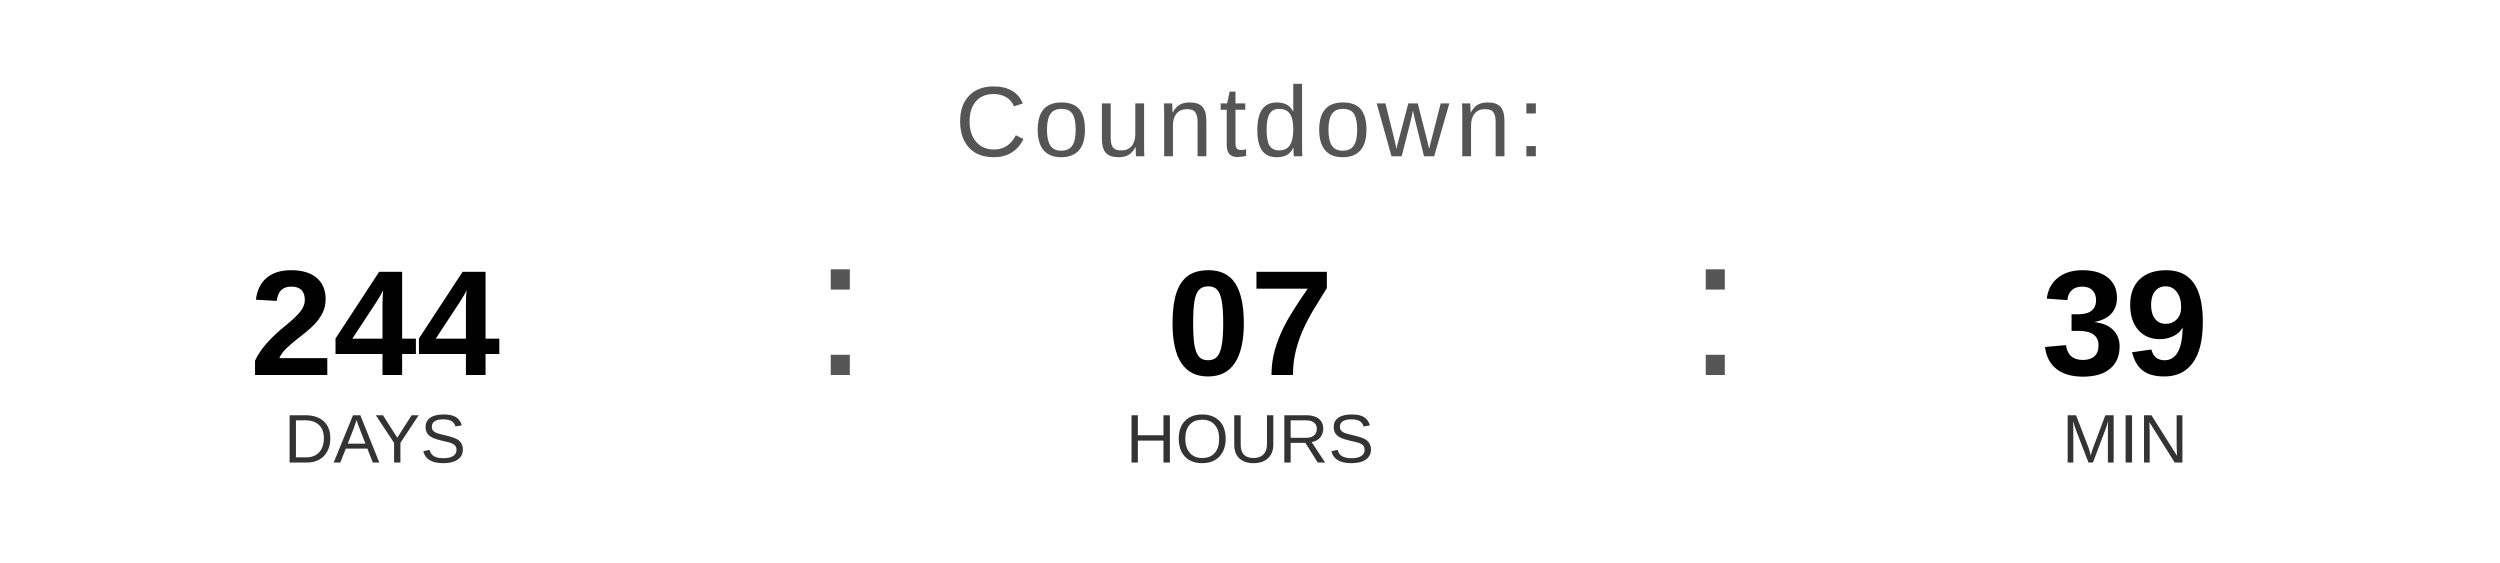
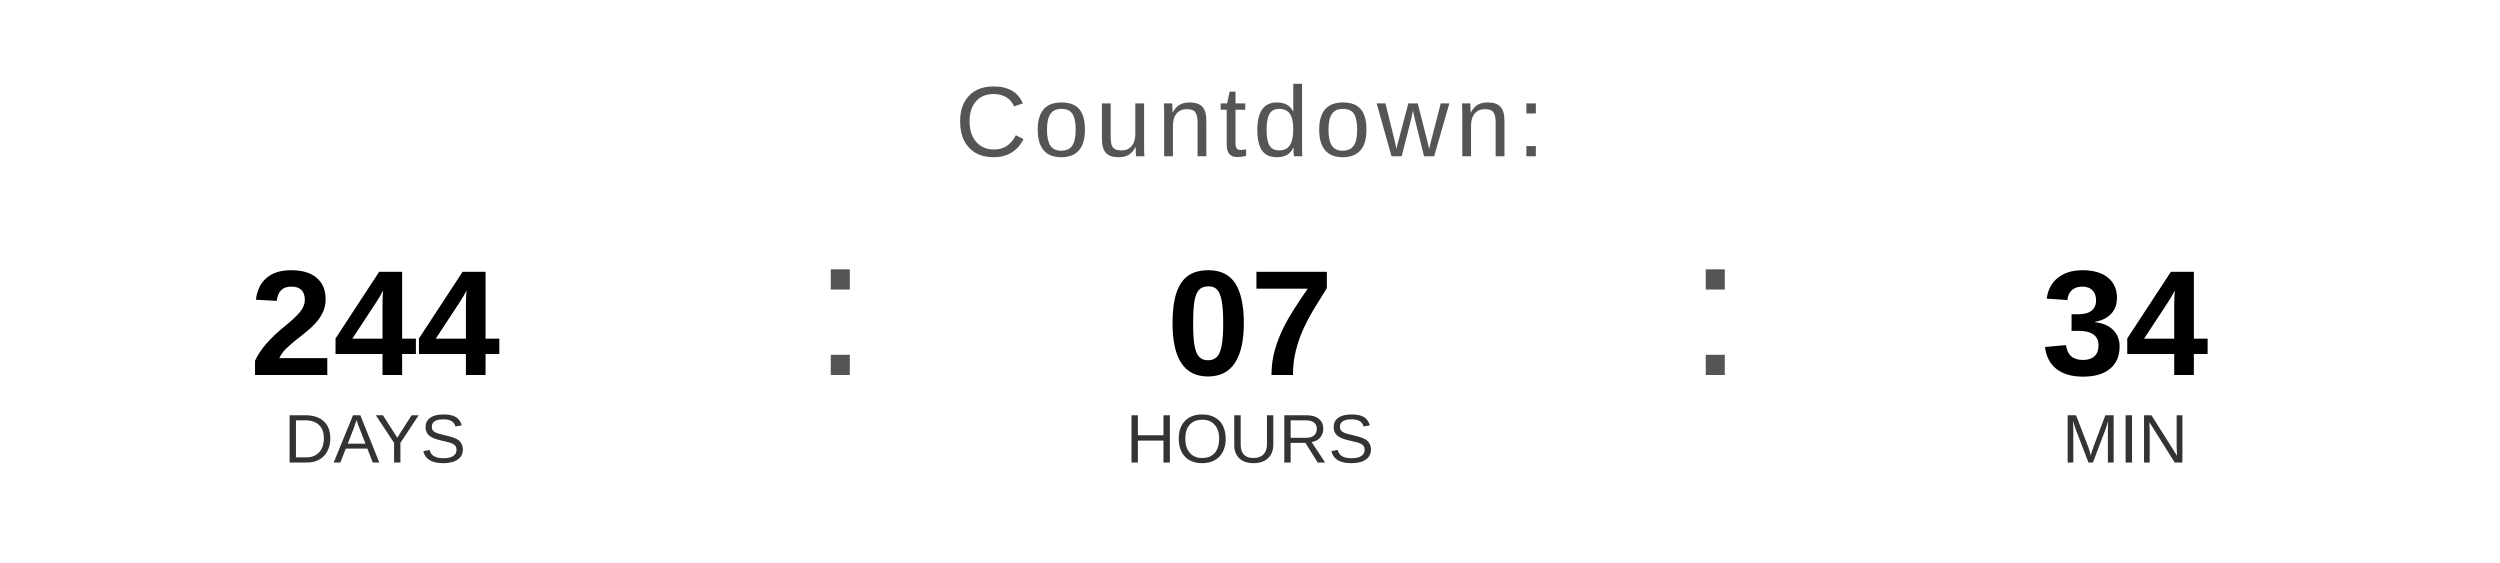
<svg xmlns="http://www.w3.org/2000/svg" width="400" height="90" viewBox="0 0 400 90">
  <text x="200" y="25" font-family="Arial, Helvetica, sans-serif" font-size="16" fill="#555555" text-anchor="middle" letter-spacing="1">
    Countdown:
  </text>
  <text x="60" y="60" font-family="Arial, Helvetica, sans-serif" font-size="24" font-weight="bold" fill="#000000" text-anchor="middle">244</text>
  <text x="60" y="74" font-family="Arial, Helvetica, sans-serif" font-size="11" fill="#333333" text-anchor="middle">DAYS</text>
  <text x="130" y="60" font-family="Arial, sans-serif" font-size="32" fill="#555555">:</text>
  <text x="200" y="60" font-family="Arial, Helvetica, sans-serif" font-size="24" font-weight="bold" fill="#000000" text-anchor="middle">07</text>
  <text x="200" y="74" font-family="Arial, Helvetica, sans-serif" font-size="11" fill="#333333" text-anchor="middle">HOURS</text>
  <text x="270" y="60" font-family="Arial, sans-serif" font-size="32" fill="#555555">:</text>
-   <text x="340" y="60" font-family="Arial, Helvetica, sans-serif" font-size="24" font-weight="bold" fill="#000000" text-anchor="middle">39</text>
+   <text x="340" y="60" font-family="Arial, Helvetica, sans-serif" font-size="24" font-weight="bold" fill="#000000" text-anchor="middle">34</text>
  <text x="340" y="74" font-family="Arial, Helvetica, sans-serif" font-size="11" fill="#333333" text-anchor="middle">MIN</text>
</svg>
